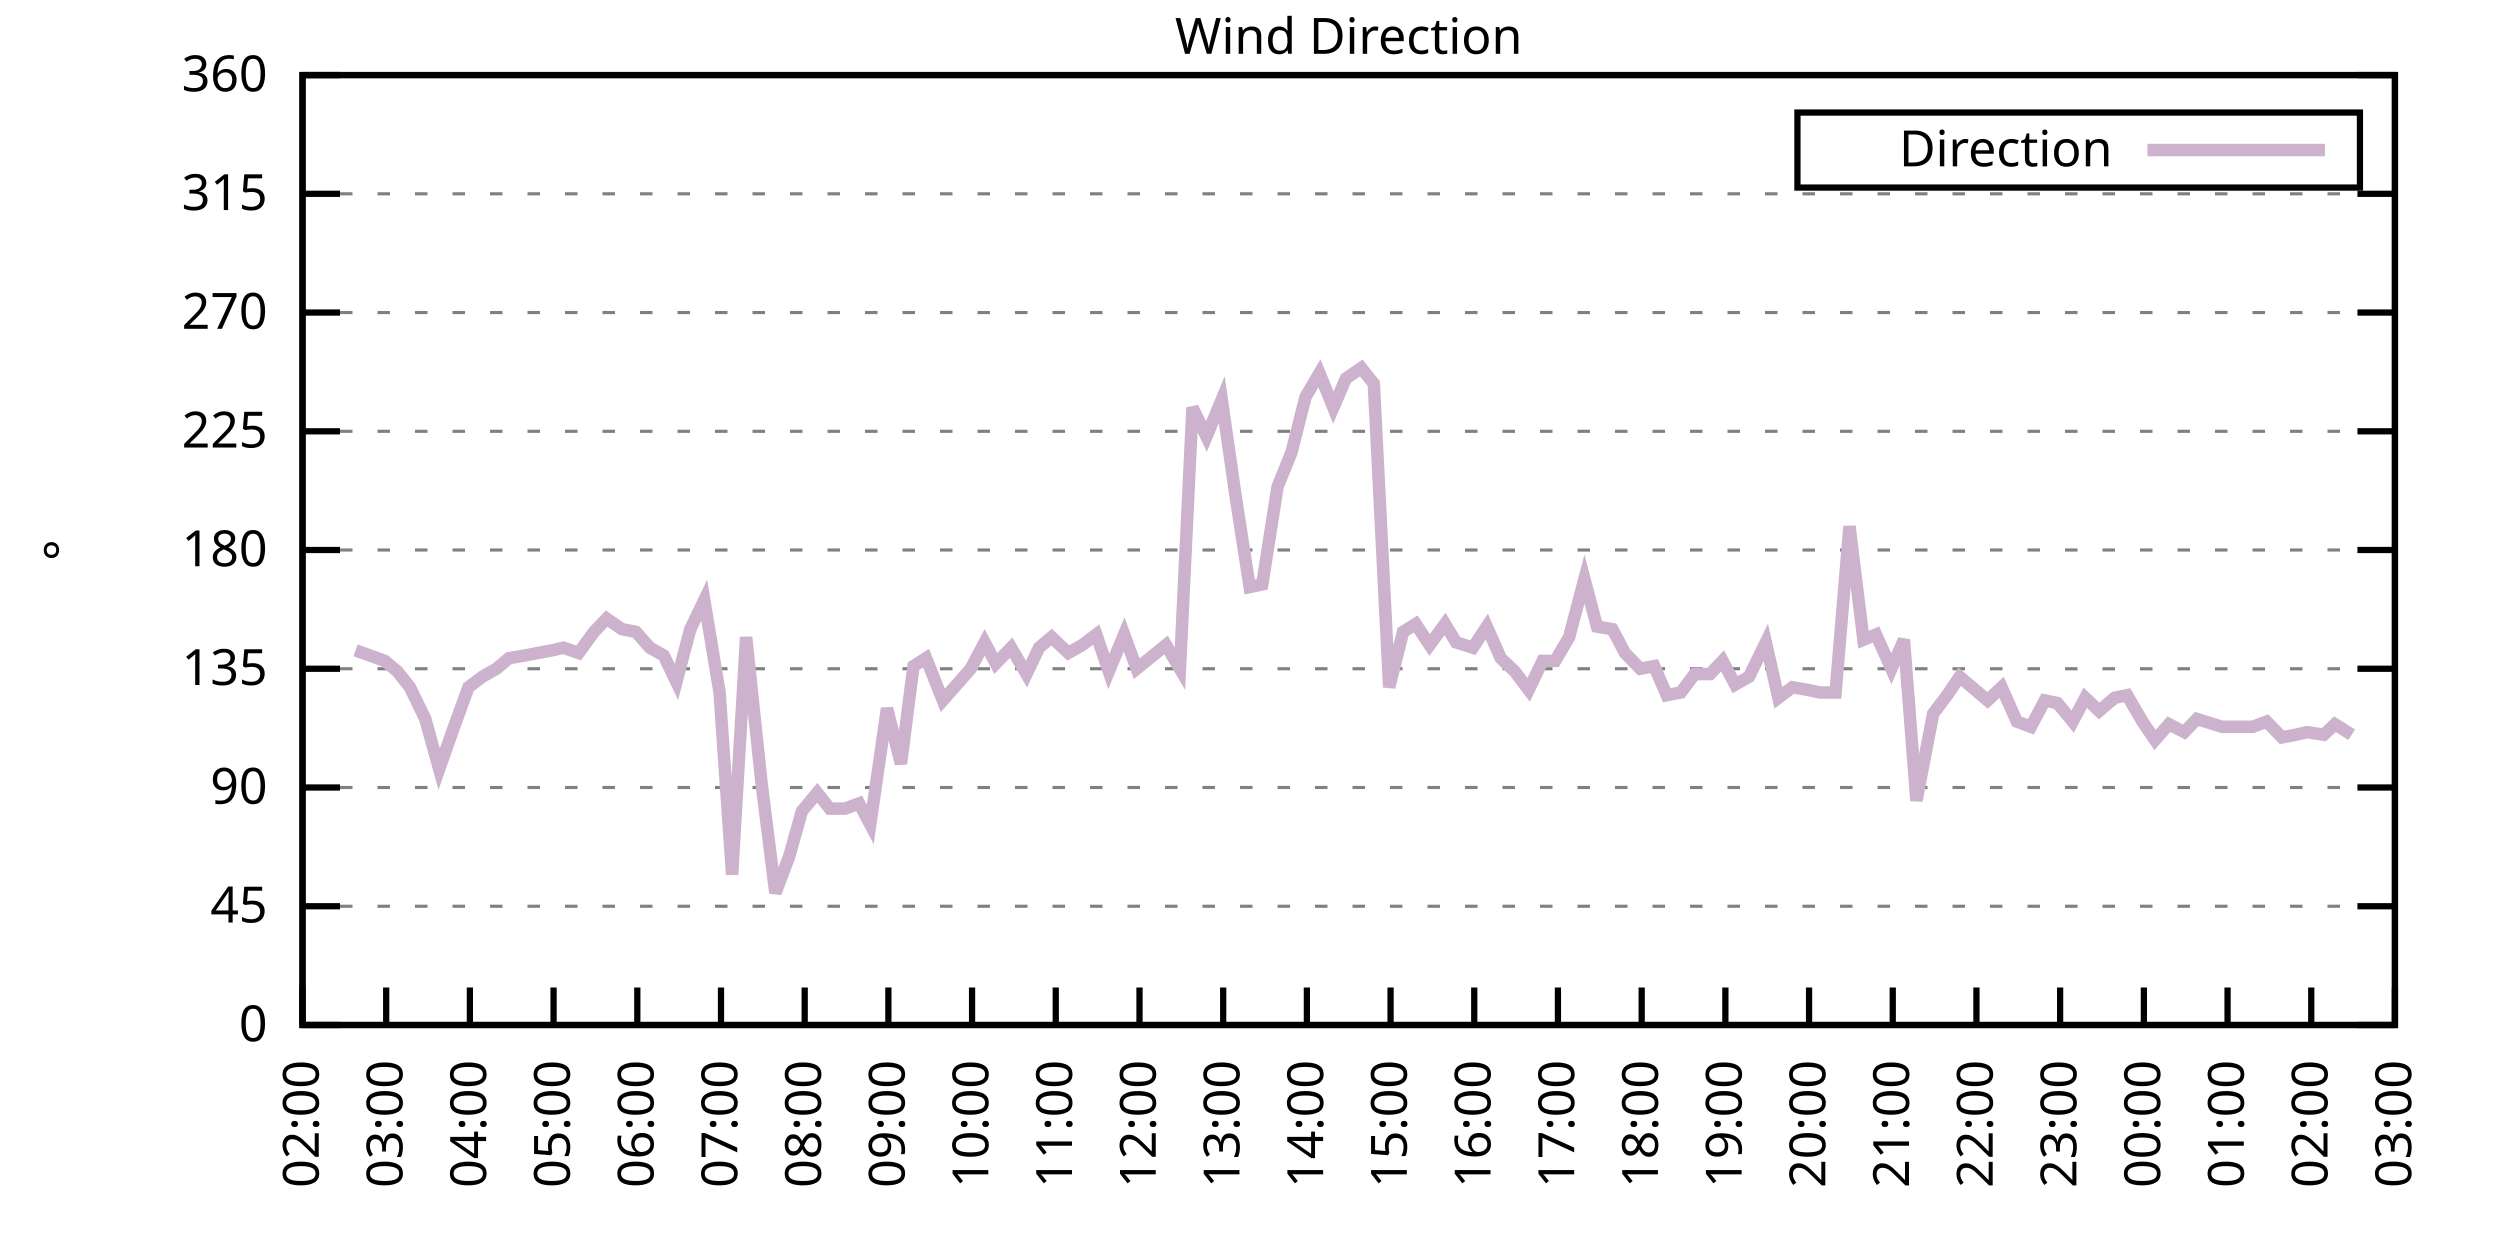
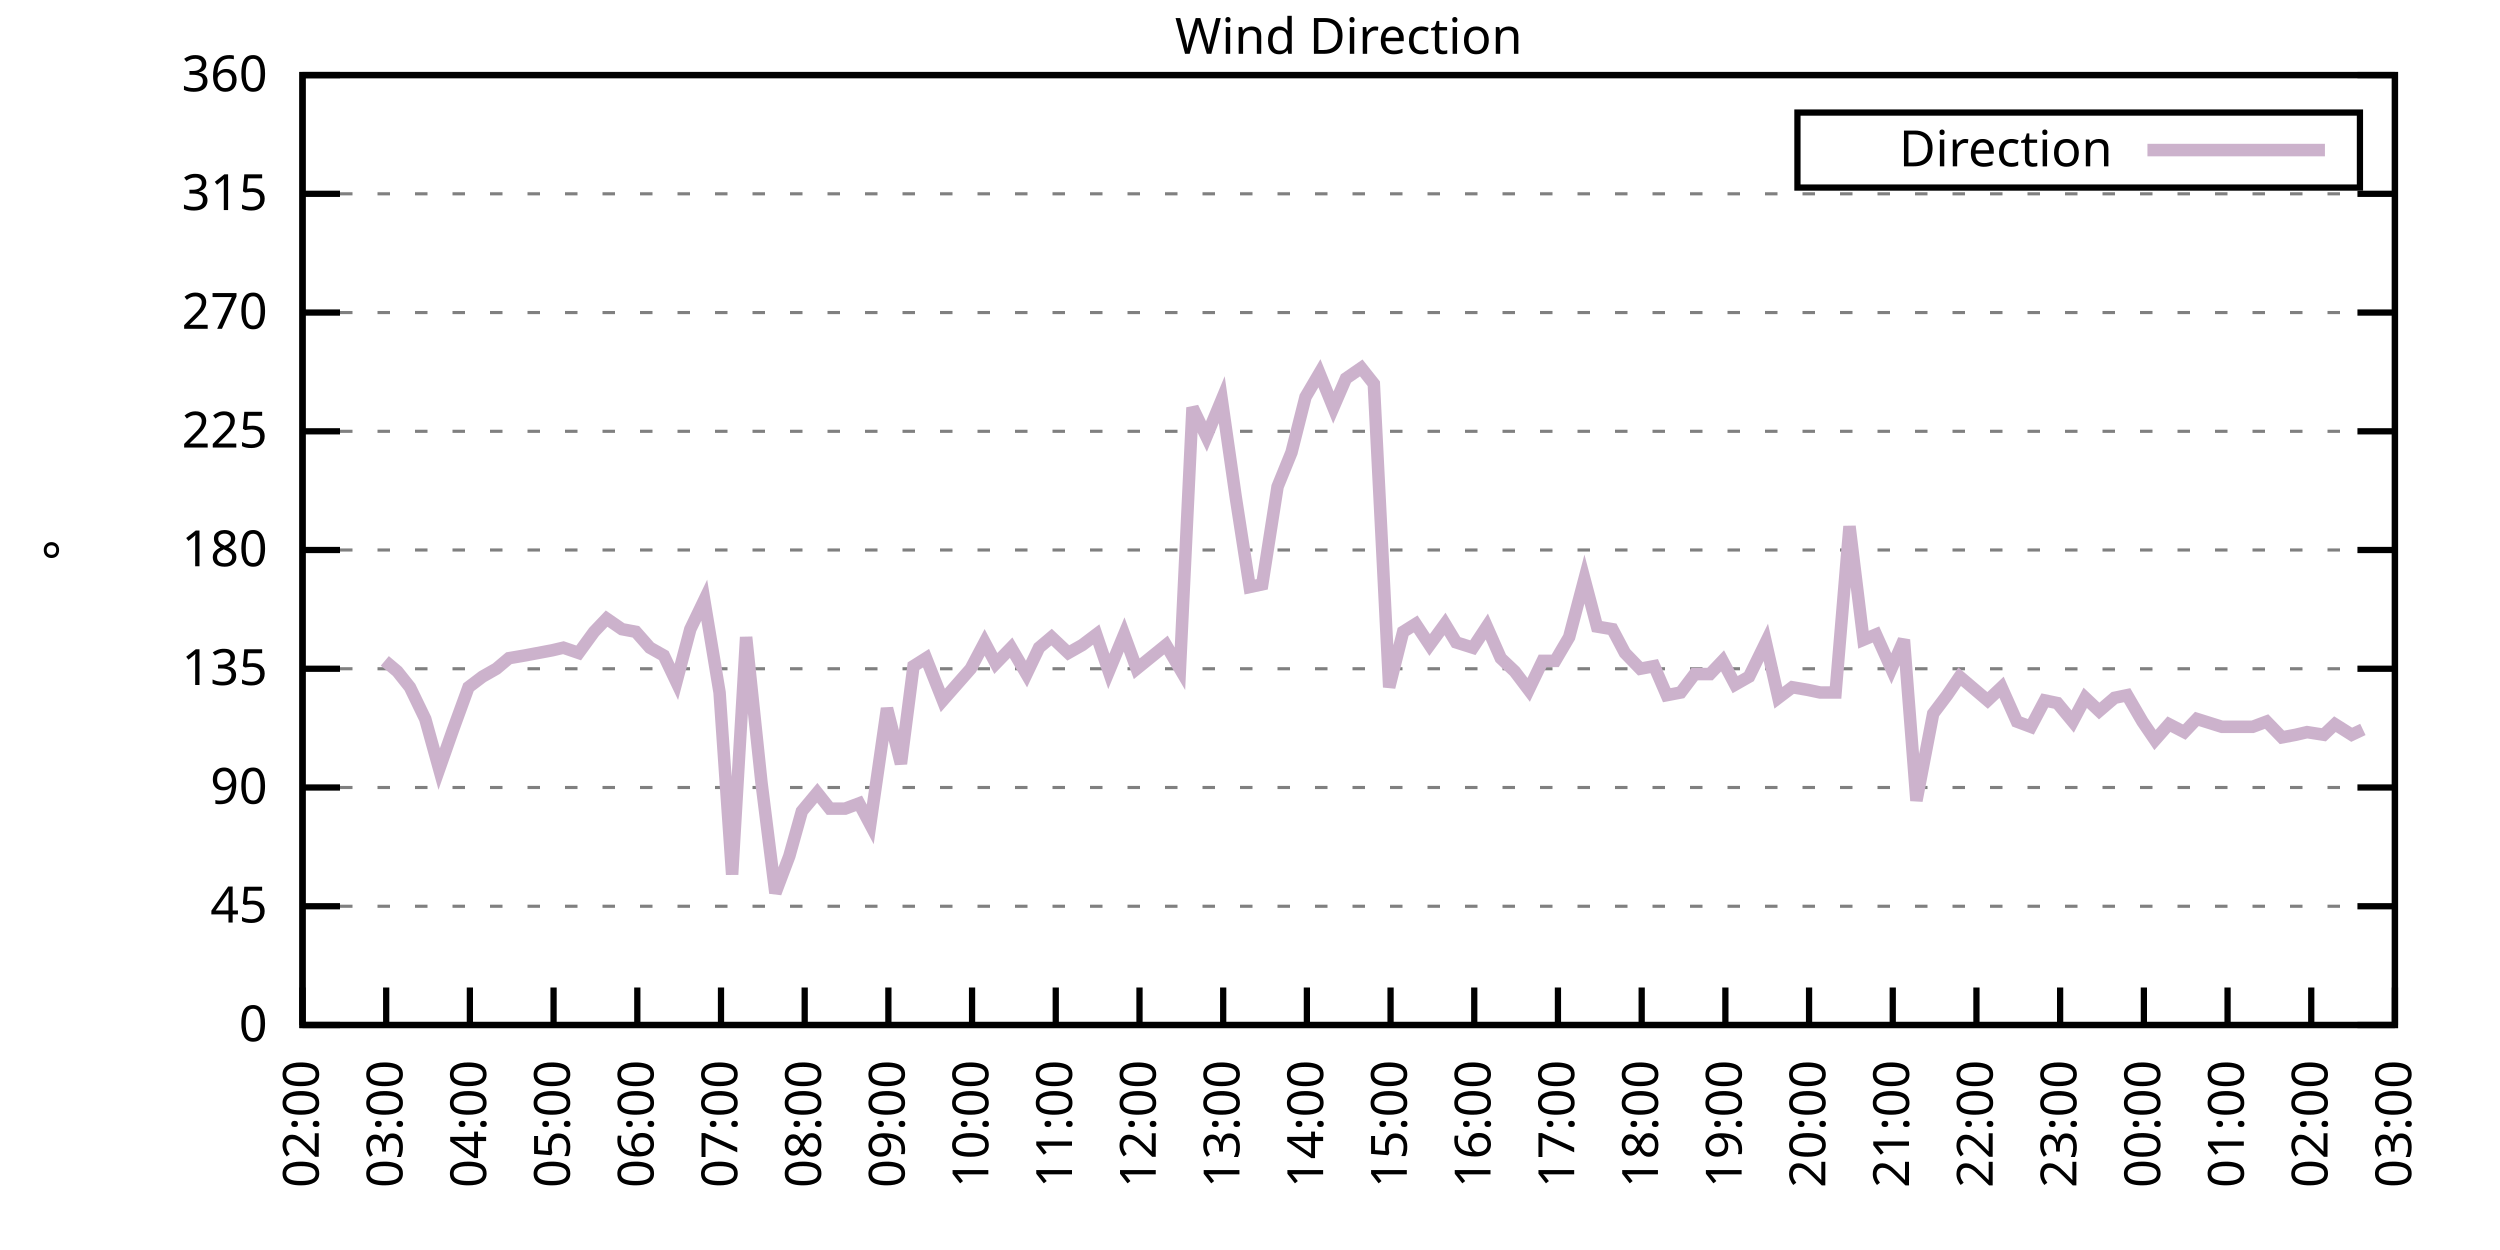
<svg xmlns="http://www.w3.org/2000/svg" xmlns:xlink="http://www.w3.org/1999/xlink" width="400" height="200" viewBox="0 0 400 200">
  <g id="gnuplot_canvas">
    <rect x="0" y="0" width="400" height="200" fill="none" />
    <defs>
      <circle id="gpDot" r="0.5" stroke-width="0.5" stroke="currentColor" />
      <path id="gpPt0" stroke-width="0.333" stroke="currentColor" d="M-1,0 h2 M0,-1 v2" />
      <path id="gpPt1" stroke-width="0.333" stroke="currentColor" d="M-1,-1 L1,1 M1,-1 L-1,1" />
      <path id="gpPt2" stroke-width="0.333" stroke="currentColor" d="M-1,0 L1,0 M0,-1 L0,1 M-1,-1 L1,1 M-1,1 L1,-1" />
      <rect id="gpPt3" stroke-width="0.333" stroke="currentColor" x="-1" y="-1" width="2" height="2" />
      <rect id="gpPt4" stroke-width="0.333" stroke="currentColor" fill="currentColor" x="-1" y="-1" width="2" height="2" />
      <circle id="gpPt5" stroke-width="0.333" stroke="currentColor" cx="0" cy="0" r="1" />
      <use xlink:href="#gpPt5" id="gpPt6" fill="currentColor" stroke="none" />
      <path id="gpPt7" stroke-width="0.333" stroke="currentColor" d="M0,-1.33 L-1.33,0.67 L1.33,0.67 z" />
      <use xlink:href="#gpPt7" id="gpPt8" fill="currentColor" stroke="none" />
      <use xlink:href="#gpPt7" id="gpPt9" stroke="currentColor" transform="rotate(180)" />
      <use xlink:href="#gpPt9" id="gpPt10" fill="currentColor" stroke="none" />
      <use xlink:href="#gpPt3" id="gpPt11" stroke="currentColor" transform="rotate(45)" />
      <use xlink:href="#gpPt11" id="gpPt12" fill="currentColor" stroke="none" />
      <path id="gpPt13" stroke-width="0.333" stroke="currentColor" d="M0,1.330 L1.265,0.411 L0.782,-1.067 L-0.782,-1.076 L-1.265,0.411 z" />
      <use xlink:href="#gpPt13" id="gpPt14" fill="currentColor" stroke="none" />
      <filter id="textbox" filterUnits="objectBoundingBox" x="0" y="0" height="1" width="1">
        <feFlood flood-color="white" flood-opacity="1" result="bgnd" />
        <feComposite in="SourceGraphic" in2="bgnd" operator="atop" />
      </filter>
      <filter id="greybox" filterUnits="objectBoundingBox" x="0" y="0" height="1" width="1">
        <feFlood flood-color="lightgrey" flood-opacity="1" result="grey" />
        <feComposite in="SourceGraphic" in2="grey" operator="atop" />
      </filter>
    </defs>
    <g fill="none" color="white" stroke="currentColor" stroke-width="1.00" stroke-linecap="butt" stroke-linejoin="miter">
</g>
    <g fill="none" color="black" stroke="currentColor" stroke-width="1.00" stroke-linecap="butt" stroke-linejoin="miter">
      <g stroke="none" shape-rendering="crispEdges">
        <polygon fill="rgb(255, 255, 255)" points="48.40,164.00 383.18,164.00 383.18,12.02 48.40,12.02 " />
      </g>
    </g>
    <g fill="none" color="black" stroke="currentColor" stroke-width="1.00" stroke-linecap="butt" stroke-linejoin="miter">
</g>
    <g fill="none" color="black" stroke="black" stroke-width="0.50" stroke-linecap="butt" stroke-linejoin="miter">
</g>
    <g fill="none" color="gray" stroke="currentColor" stroke-width="0.50" stroke-linecap="butt" stroke-linejoin="miter">
      <path stroke="gray" stroke-dasharray="2,4" class="gridline" d="M48.40,164.00 L383.19,164.00  " />
    </g>
    <g fill="none" color="gray" stroke="gray" stroke-width="1.00" stroke-linecap="butt" stroke-linejoin="miter">
</g>
    <g fill="none" color="black" stroke="currentColor" stroke-width="1.00" stroke-linecap="butt" stroke-linejoin="miter">
      <path stroke="black" d="M48.40,164.00 L54.40,164.00 M383.19,164.00 L377.19,164.00  " />
      <g transform="translate(42.80,166.60)" stroke="none" fill="black" font-family="Sans" font-size="8.00" text-anchor="end">
        <text>
          <tspan font-family="Sans"> 0</tspan>
        </text>
      </g>
    </g>
    <g fill="none" color="black" stroke="currentColor" stroke-width="1.00" stroke-linecap="butt" stroke-linejoin="miter">
</g>
    <g fill="none" color="black" stroke="black" stroke-width="0.50" stroke-linecap="butt" stroke-linejoin="miter">
</g>
    <g fill="none" color="gray" stroke="currentColor" stroke-width="0.50" stroke-linecap="butt" stroke-linejoin="miter">
      <path stroke="gray" stroke-dasharray="2,4" class="gridline" d="M48.40,145.00 L383.19,145.00  " />
    </g>
    <g fill="none" color="gray" stroke="gray" stroke-width="1.00" stroke-linecap="butt" stroke-linejoin="miter">
</g>
    <g fill="none" color="black" stroke="currentColor" stroke-width="1.00" stroke-linecap="butt" stroke-linejoin="miter">
      <path stroke="black" d="M48.40,145.00 L54.40,145.00 M383.19,145.00 L377.19,145.00  " />
      <g transform="translate(42.80,147.60)" stroke="none" fill="black" font-family="Sans" font-size="8.00" text-anchor="end">
        <text>
          <tspan font-family="Sans"> 45</tspan>
        </text>
      </g>
    </g>
    <g fill="none" color="black" stroke="currentColor" stroke-width="1.00" stroke-linecap="butt" stroke-linejoin="miter">
</g>
    <g fill="none" color="black" stroke="black" stroke-width="0.50" stroke-linecap="butt" stroke-linejoin="miter">
</g>
    <g fill="none" color="gray" stroke="currentColor" stroke-width="0.50" stroke-linecap="butt" stroke-linejoin="miter">
      <path stroke="gray" stroke-dasharray="2,4" class="gridline" d="M48.40,126.00 L383.19,126.00  " />
    </g>
    <g fill="none" color="gray" stroke="gray" stroke-width="1.00" stroke-linecap="butt" stroke-linejoin="miter">
</g>
    <g fill="none" color="black" stroke="currentColor" stroke-width="1.00" stroke-linecap="butt" stroke-linejoin="miter">
      <path stroke="black" d="M48.40,126.00 L54.40,126.00 M383.19,126.00 L377.19,126.00  " />
      <g transform="translate(42.80,128.60)" stroke="none" fill="black" font-family="Sans" font-size="8.00" text-anchor="end">
        <text>
          <tspan font-family="Sans"> 90</tspan>
        </text>
      </g>
    </g>
    <g fill="none" color="black" stroke="currentColor" stroke-width="1.00" stroke-linecap="butt" stroke-linejoin="miter">
</g>
    <g fill="none" color="black" stroke="black" stroke-width="0.50" stroke-linecap="butt" stroke-linejoin="miter">
</g>
    <g fill="none" color="gray" stroke="currentColor" stroke-width="0.50" stroke-linecap="butt" stroke-linejoin="miter">
      <path stroke="gray" stroke-dasharray="2,4" class="gridline" d="M48.40,107.00 L383.19,107.00  " />
    </g>
    <g fill="none" color="gray" stroke="gray" stroke-width="1.00" stroke-linecap="butt" stroke-linejoin="miter">
</g>
    <g fill="none" color="black" stroke="currentColor" stroke-width="1.00" stroke-linecap="butt" stroke-linejoin="miter">
      <path stroke="black" d="M48.40,107.00 L54.40,107.00 M383.19,107.00 L377.19,107.00  " />
      <g transform="translate(42.80,109.60)" stroke="none" fill="black" font-family="Sans" font-size="8.00" text-anchor="end">
        <text>
          <tspan font-family="Sans"> 135</tspan>
        </text>
      </g>
    </g>
    <g fill="none" color="black" stroke="currentColor" stroke-width="1.00" stroke-linecap="butt" stroke-linejoin="miter">
</g>
    <g fill="none" color="black" stroke="black" stroke-width="0.50" stroke-linecap="butt" stroke-linejoin="miter">
</g>
    <g fill="none" color="gray" stroke="currentColor" stroke-width="0.50" stroke-linecap="butt" stroke-linejoin="miter">
      <path stroke="gray" stroke-dasharray="2,4" class="gridline" d="M48.40,88.00 L383.19,88.00  " />
    </g>
    <g fill="none" color="gray" stroke="gray" stroke-width="1.00" stroke-linecap="butt" stroke-linejoin="miter">
</g>
    <g fill="none" color="black" stroke="currentColor" stroke-width="1.00" stroke-linecap="butt" stroke-linejoin="miter">
      <path stroke="black" d="M48.40,88.00 L54.40,88.00 M383.19,88.00 L377.19,88.00  " />
      <g transform="translate(42.80,90.60)" stroke="none" fill="black" font-family="Sans" font-size="8.00" text-anchor="end">
        <text>
          <tspan font-family="Sans"> 180</tspan>
        </text>
      </g>
    </g>
    <g fill="none" color="black" stroke="currentColor" stroke-width="1.00" stroke-linecap="butt" stroke-linejoin="miter">
</g>
    <g fill="none" color="black" stroke="black" stroke-width="0.50" stroke-linecap="butt" stroke-linejoin="miter">
</g>
    <g fill="none" color="gray" stroke="currentColor" stroke-width="0.50" stroke-linecap="butt" stroke-linejoin="miter">
      <path stroke="gray" stroke-dasharray="2,4" class="gridline" d="M48.40,69.01 L383.19,69.01  " />
    </g>
    <g fill="none" color="gray" stroke="gray" stroke-width="1.00" stroke-linecap="butt" stroke-linejoin="miter">
</g>
    <g fill="none" color="black" stroke="currentColor" stroke-width="1.00" stroke-linecap="butt" stroke-linejoin="miter">
      <path stroke="black" d="M48.40,69.01 L54.40,69.01 M383.19,69.01 L377.19,69.01  " />
      <g transform="translate(42.80,71.61)" stroke="none" fill="black" font-family="Sans" font-size="8.00" text-anchor="end">
        <text>
          <tspan font-family="Sans"> 225</tspan>
        </text>
      </g>
    </g>
    <g fill="none" color="black" stroke="currentColor" stroke-width="1.00" stroke-linecap="butt" stroke-linejoin="miter">
</g>
    <g fill="none" color="black" stroke="black" stroke-width="0.50" stroke-linecap="butt" stroke-linejoin="miter">
</g>
    <g fill="none" color="gray" stroke="currentColor" stroke-width="0.50" stroke-linecap="butt" stroke-linejoin="miter">
      <path stroke="gray" stroke-dasharray="2,4" class="gridline" d="M48.40,50.01 L383.19,50.01  " />
    </g>
    <g fill="none" color="gray" stroke="gray" stroke-width="1.00" stroke-linecap="butt" stroke-linejoin="miter">
</g>
    <g fill="none" color="black" stroke="currentColor" stroke-width="1.00" stroke-linecap="butt" stroke-linejoin="miter">
      <path stroke="black" d="M48.40,50.01 L54.40,50.01 M383.19,50.01 L377.19,50.01  " />
      <g transform="translate(42.80,52.61)" stroke="none" fill="black" font-family="Sans" font-size="8.00" text-anchor="end">
        <text>
          <tspan font-family="Sans"> 270</tspan>
        </text>
      </g>
    </g>
    <g fill="none" color="black" stroke="currentColor" stroke-width="1.00" stroke-linecap="butt" stroke-linejoin="miter">
</g>
    <g fill="none" color="black" stroke="black" stroke-width="0.50" stroke-linecap="butt" stroke-linejoin="miter">
</g>
    <g fill="none" color="gray" stroke="currentColor" stroke-width="0.50" stroke-linecap="butt" stroke-linejoin="miter">
      <path stroke="gray" stroke-dasharray="2,4" class="gridline" d="M48.40,31.01 L383.19,31.01  " />
    </g>
    <g fill="none" color="gray" stroke="gray" stroke-width="1.00" stroke-linecap="butt" stroke-linejoin="miter">
</g>
    <g fill="none" color="black" stroke="currentColor" stroke-width="1.00" stroke-linecap="butt" stroke-linejoin="miter">
      <path stroke="black" d="M48.40,31.01 L54.40,31.01 M383.19,31.01 L377.19,31.01  " />
      <g transform="translate(42.80,33.61)" stroke="none" fill="black" font-family="Sans" font-size="8.00" text-anchor="end">
        <text>
          <tspan font-family="Sans"> 315</tspan>
        </text>
      </g>
    </g>
    <g fill="none" color="black" stroke="currentColor" stroke-width="1.00" stroke-linecap="butt" stroke-linejoin="miter">
</g>
    <g fill="none" color="black" stroke="black" stroke-width="0.50" stroke-linecap="butt" stroke-linejoin="miter">
</g>
    <g fill="none" color="gray" stroke="currentColor" stroke-width="0.50" stroke-linecap="butt" stroke-linejoin="miter">
      <path stroke="gray" stroke-dasharray="2,4" class="gridline" d="M48.40,12.01 L383.19,12.01  " />
    </g>
    <g fill="none" color="gray" stroke="gray" stroke-width="1.00" stroke-linecap="butt" stroke-linejoin="miter">
</g>
    <g fill="none" color="black" stroke="currentColor" stroke-width="1.00" stroke-linecap="butt" stroke-linejoin="miter">
      <path stroke="black" d="M48.40,12.01 L54.40,12.01 M383.19,12.01 L377.19,12.01  " />
      <g transform="translate(42.80,14.61)" stroke="none" fill="black" font-family="Sans" font-size="8.00" text-anchor="end">
        <text>
          <tspan font-family="Sans"> 360</tspan>
        </text>
      </g>
    </g>
    <g fill="none" color="black" stroke="currentColor" stroke-width="1.00" stroke-linecap="butt" stroke-linejoin="miter">
      <path stroke="black" d="M48.40,164.00 L48.40,158.00  " />
      <g transform="translate(51.00,169.60) rotate(270.00)" stroke="none" fill="black" font-family="Sans" font-size="8.00" text-anchor="end">
        <text>
          <tspan font-family="Sans">02:00</tspan>
        </text>
      </g>
    </g>
    <g fill="none" color="black" stroke="currentColor" stroke-width="1.00" stroke-linecap="butt" stroke-linejoin="miter">
      <path stroke="black" d="M61.79,164.00 L61.79,158.00  " />
      <g transform="translate(64.39,169.60) rotate(270.00)" stroke="none" fill="black" font-family="Sans" font-size="8.00" text-anchor="end">
        <text>
          <tspan font-family="Sans">03:00</tspan>
        </text>
      </g>
    </g>
    <g fill="none" color="black" stroke="currentColor" stroke-width="1.00" stroke-linecap="butt" stroke-linejoin="miter">
      <path stroke="black" d="M75.18,164.00 L75.18,158.00  " />
      <g transform="translate(77.78,169.60) rotate(270.00)" stroke="none" fill="black" font-family="Sans" font-size="8.00" text-anchor="end">
        <text>
          <tspan font-family="Sans">04:00</tspan>
        </text>
      </g>
    </g>
    <g fill="none" color="black" stroke="currentColor" stroke-width="1.00" stroke-linecap="butt" stroke-linejoin="miter">
      <path stroke="black" d="M88.57,164.00 L88.57,158.00  " />
      <g transform="translate(91.17,169.60) rotate(270.00)" stroke="none" fill="black" font-family="Sans" font-size="8.00" text-anchor="end">
        <text>
          <tspan font-family="Sans">05:00</tspan>
        </text>
      </g>
    </g>
    <g fill="none" color="black" stroke="currentColor" stroke-width="1.00" stroke-linecap="butt" stroke-linejoin="miter">
      <path stroke="black" d="M101.97,164.00 L101.97,158.00  " />
      <g transform="translate(104.57,169.60) rotate(270.00)" stroke="none" fill="black" font-family="Sans" font-size="8.00" text-anchor="end">
        <text>
          <tspan font-family="Sans">06:00</tspan>
        </text>
      </g>
    </g>
    <g fill="none" color="black" stroke="currentColor" stroke-width="1.00" stroke-linecap="butt" stroke-linejoin="miter">
      <path stroke="black" d="M115.36,164.00 L115.36,158.00  " />
      <g transform="translate(117.96,169.60) rotate(270.00)" stroke="none" fill="black" font-family="Sans" font-size="8.00" text-anchor="end">
        <text>
          <tspan font-family="Sans">07:00</tspan>
        </text>
      </g>
    </g>
    <g fill="none" color="black" stroke="currentColor" stroke-width="1.00" stroke-linecap="butt" stroke-linejoin="miter">
      <path stroke="black" d="M128.75,164.00 L128.75,158.00  " />
      <g transform="translate(131.35,169.60) rotate(270.00)" stroke="none" fill="black" font-family="Sans" font-size="8.00" text-anchor="end">
        <text>
          <tspan font-family="Sans">08:00</tspan>
        </text>
      </g>
    </g>
    <g fill="none" color="black" stroke="currentColor" stroke-width="1.00" stroke-linecap="butt" stroke-linejoin="miter">
      <path stroke="black" d="M142.14,164.00 L142.14,158.00  " />
      <g transform="translate(144.74,169.60) rotate(270.00)" stroke="none" fill="black" font-family="Sans" font-size="8.00" text-anchor="end">
        <text>
          <tspan font-family="Sans">09:00</tspan>
        </text>
      </g>
    </g>
    <g fill="none" color="black" stroke="currentColor" stroke-width="1.00" stroke-linecap="butt" stroke-linejoin="miter">
      <path stroke="black" d="M155.53,164.00 L155.53,158.00  " />
      <g transform="translate(158.13,169.60) rotate(270.00)" stroke="none" fill="black" font-family="Sans" font-size="8.00" text-anchor="end">
        <text>
          <tspan font-family="Sans">10:00</tspan>
        </text>
      </g>
    </g>
    <g fill="none" color="black" stroke="currentColor" stroke-width="1.00" stroke-linecap="butt" stroke-linejoin="miter">
      <path stroke="black" d="M168.92,164.00 L168.92,158.00  " />
      <g transform="translate(171.52,169.60) rotate(270.00)" stroke="none" fill="black" font-family="Sans" font-size="8.00" text-anchor="end">
        <text>
          <tspan font-family="Sans">11:00</tspan>
        </text>
      </g>
    </g>
    <g fill="none" color="black" stroke="currentColor" stroke-width="1.00" stroke-linecap="butt" stroke-linejoin="miter">
      <path stroke="black" d="M182.32,164.00 L182.32,158.00  " />
      <g transform="translate(184.92,169.60) rotate(270.00)" stroke="none" fill="black" font-family="Sans" font-size="8.00" text-anchor="end">
        <text>
          <tspan font-family="Sans">12:00</tspan>
        </text>
      </g>
    </g>
    <g fill="none" color="black" stroke="currentColor" stroke-width="1.00" stroke-linecap="butt" stroke-linejoin="miter">
      <path stroke="black" d="M195.71,164.00 L195.71,158.00  " />
      <g transform="translate(198.31,169.60) rotate(270.00)" stroke="none" fill="black" font-family="Sans" font-size="8.00" text-anchor="end">
        <text>
          <tspan font-family="Sans">13:00</tspan>
        </text>
      </g>
    </g>
    <g fill="none" color="black" stroke="currentColor" stroke-width="1.00" stroke-linecap="butt" stroke-linejoin="miter">
      <path stroke="black" d="M209.10,164.00 L209.10,158.00  " />
      <g transform="translate(211.70,169.60) rotate(270.00)" stroke="none" fill="black" font-family="Sans" font-size="8.00" text-anchor="end">
        <text>
          <tspan font-family="Sans">14:00</tspan>
        </text>
      </g>
    </g>
    <g fill="none" color="black" stroke="currentColor" stroke-width="1.00" stroke-linecap="butt" stroke-linejoin="miter">
      <path stroke="black" d="M222.49,164.00 L222.49,158.00  " />
      <g transform="translate(225.09,169.60) rotate(270.00)" stroke="none" fill="black" font-family="Sans" font-size="8.00" text-anchor="end">
        <text>
          <tspan font-family="Sans">15:00</tspan>
        </text>
      </g>
    </g>
    <g fill="none" color="black" stroke="currentColor" stroke-width="1.00" stroke-linecap="butt" stroke-linejoin="miter">
      <path stroke="black" d="M235.88,164.00 L235.88,158.00  " />
      <g transform="translate(238.48,169.60) rotate(270.00)" stroke="none" fill="black" font-family="Sans" font-size="8.00" text-anchor="end">
        <text>
          <tspan font-family="Sans">16:00</tspan>
        </text>
      </g>
    </g>
    <g fill="none" color="black" stroke="currentColor" stroke-width="1.00" stroke-linecap="butt" stroke-linejoin="miter">
      <path stroke="black" d="M249.27,164.00 L249.27,158.00  " />
      <g transform="translate(251.87,169.60) rotate(270.00)" stroke="none" fill="black" font-family="Sans" font-size="8.00" text-anchor="end">
        <text>
          <tspan font-family="Sans">17:00</tspan>
        </text>
      </g>
    </g>
    <g fill="none" color="black" stroke="currentColor" stroke-width="1.00" stroke-linecap="butt" stroke-linejoin="miter">
      <path stroke="black" d="M262.67,164.00 L262.67,158.00  " />
      <g transform="translate(265.27,169.60) rotate(270.00)" stroke="none" fill="black" font-family="Sans" font-size="8.00" text-anchor="end">
        <text>
          <tspan font-family="Sans">18:00</tspan>
        </text>
      </g>
    </g>
    <g fill="none" color="black" stroke="currentColor" stroke-width="1.00" stroke-linecap="butt" stroke-linejoin="miter">
      <path stroke="black" d="M276.06,164.00 L276.06,158.00  " />
      <g transform="translate(278.66,169.60) rotate(270.00)" stroke="none" fill="black" font-family="Sans" font-size="8.00" text-anchor="end">
        <text>
          <tspan font-family="Sans">19:00</tspan>
        </text>
      </g>
    </g>
    <g fill="none" color="black" stroke="currentColor" stroke-width="1.00" stroke-linecap="butt" stroke-linejoin="miter">
      <path stroke="black" d="M289.45,164.00 L289.45,158.00  " />
      <g transform="translate(292.05,169.60) rotate(270.00)" stroke="none" fill="black" font-family="Sans" font-size="8.00" text-anchor="end">
        <text>
          <tspan font-family="Sans">20:00</tspan>
        </text>
      </g>
    </g>
    <g fill="none" color="black" stroke="currentColor" stroke-width="1.00" stroke-linecap="butt" stroke-linejoin="miter">
      <path stroke="black" d="M302.84,164.00 L302.84,158.00  " />
      <g transform="translate(305.44,169.60) rotate(270.00)" stroke="none" fill="black" font-family="Sans" font-size="8.00" text-anchor="end">
        <text>
          <tspan font-family="Sans">21:00</tspan>
        </text>
      </g>
    </g>
    <g fill="none" color="black" stroke="currentColor" stroke-width="1.00" stroke-linecap="butt" stroke-linejoin="miter">
      <path stroke="black" d="M316.23,164.00 L316.23,158.00  " />
      <g transform="translate(318.83,169.60) rotate(270.00)" stroke="none" fill="black" font-family="Sans" font-size="8.00" text-anchor="end">
        <text>
          <tspan font-family="Sans">22:00</tspan>
        </text>
      </g>
    </g>
    <g fill="none" color="black" stroke="currentColor" stroke-width="1.00" stroke-linecap="butt" stroke-linejoin="miter">
      <path stroke="black" d="M329.62,164.00 L329.62,158.00  " />
      <g transform="translate(332.22,169.60) rotate(270.00)" stroke="none" fill="black" font-family="Sans" font-size="8.00" text-anchor="end">
        <text>
          <tspan font-family="Sans">23:00</tspan>
        </text>
      </g>
    </g>
    <g fill="none" color="black" stroke="currentColor" stroke-width="1.00" stroke-linecap="butt" stroke-linejoin="miter">
      <path stroke="black" d="M343.02,164.00 L343.02,158.00  " />
      <g transform="translate(345.62,169.60) rotate(270.00)" stroke="none" fill="black" font-family="Sans" font-size="8.00" text-anchor="end">
        <text>
          <tspan font-family="Sans">00:00</tspan>
        </text>
      </g>
    </g>
    <g fill="none" color="black" stroke="currentColor" stroke-width="1.00" stroke-linecap="butt" stroke-linejoin="miter">
      <path stroke="black" d="M356.41,164.00 L356.41,158.00  " />
      <g transform="translate(359.01,169.60) rotate(270.00)" stroke="none" fill="black" font-family="Sans" font-size="8.00" text-anchor="end">
        <text>
          <tspan font-family="Sans">01:00</tspan>
        </text>
      </g>
    </g>
    <g fill="none" color="black" stroke="currentColor" stroke-width="1.00" stroke-linecap="butt" stroke-linejoin="miter">
      <path stroke="black" d="M369.80,164.00 L369.80,158.00  " />
      <g transform="translate(372.40,169.60) rotate(270.00)" stroke="none" fill="black" font-family="Sans" font-size="8.00" text-anchor="end">
        <text>
          <tspan font-family="Sans">02:00</tspan>
        </text>
      </g>
    </g>
    <g fill="none" color="black" stroke="currentColor" stroke-width="1.00" stroke-linecap="butt" stroke-linejoin="miter">
      <path stroke="black" d="M383.19,164.00 L383.19,158.00  " />
      <g transform="translate(385.79,169.60) rotate(270.00)" stroke="none" fill="black" font-family="Sans" font-size="8.00" text-anchor="end">
        <text>
          <tspan font-family="Sans">03:00</tspan>
        </text>
      </g>
    </g>
    <g fill="none" color="black" stroke="currentColor" stroke-width="1.00" stroke-linecap="butt" stroke-linejoin="miter">
</g>
    <g fill="none" color="black" stroke="currentColor" stroke-width="1.00" stroke-linecap="butt" stroke-linejoin="miter">
      <path stroke="black" d="M48.40,12.01 L48.40,164.00 L383.19,164.00 L383.19,12.01 L48.40,12.01 Z  " />
    </g>
    <g fill="none" color="black" stroke="currentColor" stroke-width="1.00" stroke-linecap="butt" stroke-linejoin="miter">
</g>
    <g fill="none" color="black" stroke="currentColor" stroke-width="1.00" stroke-linecap="butt" stroke-linejoin="miter">
      <path stroke="black" d="M287.59,30.01 L287.59,18.01 L377.59,18.01 L377.59,30.01 L287.59,30.01 Z  " />
    </g>
    <g id="Wind_direction_plot_1">
      <g fill="none" color="white" stroke="black" stroke-width="2.00" stroke-linecap="butt" stroke-linejoin="miter">
</g>
      <g fill="none" color="black" stroke="currentColor" stroke-width="2.00" stroke-linecap="butt" stroke-linejoin="miter">
        <g transform="translate(337.99,26.61)" stroke="none" fill="black" font-family="Sans" font-size="8.00" text-anchor="end">
          <text>
            <tspan font-family="Sans">Direction</tspan>
          </text>
        </g>
      </g>
      <g fill="none" color="black" stroke="currentColor" stroke-width="2.00" stroke-linecap="butt" stroke-linejoin="miter">
-         <path stroke="rgb(204, 178, 204)" d="M343.59,24.01 L371.99,24.01 M56.88,104.05 L61.57,105.74 L63.58,107.43 L65.59,109.96 L68.04,115.03 L70.27,123.05   L72.50,116.71 L74.96,109.96 L77.19,108.27 L79.42,107.00 L81.43,105.31 L83.89,104.89 L86.12,104.47 L88.35,104.05   L90.14,103.63 L92.59,104.47 L95.05,101.09 L97.06,98.98 L99.51,100.67 L101.74,101.09 L103.98,103.63 L106.21,104.89   L108.22,109.11 L110.45,100.67 L112.68,96.03 L115.13,110.80 L117.14,139.93 L119.38,101.94 L121.83,125.16 L124.06,142.89   L126.29,136.98 L128.30,129.80 L130.76,126.85 L132.77,129.38 L135.22,129.38 L137.45,128.54 L139.24,131.91 L141.92,113.34   L144.15,122.20 L146.16,106.58 L148.17,105.31 L150.85,112.07 L155.31,107.00 L157.54,102.78 L159.33,106.16 L161.78,103.63   L164.24,107.85 L166.25,103.63 L168.25,101.94 L170.93,104.47 L173.17,103.20 L175.40,101.52 L177.41,107.43 L179.86,101.52   L181.87,107.00 L186.56,103.20 L188.79,107.00 L190.80,65.21 L193.03,69.85 L195.48,63.94 L197.72,79.56 L199.95,93.92   L201.96,93.49 L204.41,77.87 L206.64,72.38 L208.88,63.52 L211.11,59.72 L213.34,65.21 L215.35,60.56 L217.80,58.87   L219.81,61.41 L222.27,109.96 L224.50,101.09 L226.51,99.83 L228.74,103.20 L231.20,99.83 L232.98,102.78 L235.66,103.63   L237.89,100.25 L240.12,105.31 L242.36,107.43 L244.59,110.38 L246.82,105.74 L248.83,105.74 L251.06,101.94 L253.51,92.65   L255.52,100.25 L257.98,100.67 L259.99,104.47 L262.44,107.00 L264.67,106.58 L266.68,111.23 L268.92,110.80 L271.15,107.85   L273.60,107.85 L275.61,105.74 L277.62,109.54 L279.85,108.27 L282.53,102.78 L284.54,111.65 L286.77,109.96 L289.23,110.38   L291.23,110.80 L293.69,110.80 L295.92,84.21 L298.15,102.36 L300.16,101.52 L302.62,107.00 L304.63,102.36 L306.63,128.11   L309.31,114.18 L311.54,111.23 L313.55,108.27 L318.02,112.07 L320.25,109.96 L322.70,115.45 L324.94,116.29 L327.17,112.07   L329.18,112.49 L331.63,115.45 L333.64,111.65 L335.87,113.76 L338.33,111.65 L340.34,111.23 L342.79,115.45 L344.80,118.40   L347.03,115.87 L349.49,117.14 L351.50,115.03 L355.51,116.29 L357.97,116.29 L360.42,116.29 L362.66,115.45 L365.11,117.98   L367.34,117.56 L369.13,117.14 L371.81,117.56 L373.59,115.87 L376.27,117.56  " />
+         <path stroke="rgb(204, 178, 204)" d="M343.59,24.01 L371.99,24.01 M61.57,105.74 L63.58,107.43 L65.59,109.96 L68.04,115.03 L70.27,123.05 L72.50,116.71   L74.96,109.96 L77.19,108.27 L79.42,107.00 L81.43,105.31 L83.89,104.89 L86.12,104.47 L88.35,104.05 L90.14,103.63   L92.59,104.47 L95.05,101.09 L97.06,98.98 L99.51,100.67 L101.74,101.09 L103.98,103.63 L106.21,104.89 L108.22,109.11   L110.45,100.67 L112.68,96.03 L115.13,110.80 L117.14,139.93 L119.38,101.94 L121.83,125.16 L124.06,142.89 L126.29,136.98   L128.30,129.80 L130.76,126.85 L132.77,129.38 L135.22,129.38 L137.45,128.54 L139.24,131.91 L141.92,113.34 L144.15,122.20   L146.16,106.58 L148.17,105.31 L150.85,112.07 L155.31,107.00 L157.54,102.78 L159.33,106.16 L161.78,103.63 L164.24,107.85   L166.25,103.63 L168.25,101.94 L170.93,104.47 L173.17,103.20 L175.40,101.52 L177.41,107.43 L179.86,101.52 L181.87,107.00   L186.56,103.20 L188.79,107.00 L190.80,65.21 L193.03,69.85 L195.48,63.94 L197.72,79.56 L199.95,93.92 L201.96,93.49   L204.41,77.87 L206.64,72.38 L208.88,63.52 L211.11,59.72 L213.34,65.21 L215.35,60.56 L217.80,58.87 L219.81,61.41   L222.27,109.96 L224.50,101.09 L226.51,99.83 L228.74,103.20 L231.20,99.83 L232.98,102.78 L235.66,103.63 L237.89,100.25   L240.12,105.31 L242.36,107.43 L244.59,110.38 L246.82,105.74 L248.83,105.74 L251.06,101.94 L253.51,92.65 L255.52,100.25   L257.98,100.67 L259.99,104.47 L262.44,107.00 L264.67,106.58 L266.68,111.23 L268.92,110.80 L271.15,107.85 L273.60,107.85   L275.61,105.74 L277.62,109.54 L279.85,108.27 L282.53,102.78 L284.54,111.65 L286.77,109.96 L289.23,110.38 L291.23,110.80   L293.69,110.80 L295.92,84.21 L298.15,102.36 L300.16,101.52 L302.62,107.00 L304.63,102.36 L306.63,128.11 L309.31,114.18   L311.54,111.23 L313.55,108.27 L318.02,112.07 L320.25,109.96 L322.70,115.45 L324.94,116.29 L327.17,112.07 L329.18,112.49   L331.63,115.45 L333.64,111.65 L335.87,113.76 L338.33,111.65 L340.34,111.23 L342.79,115.45 L344.80,118.40 L347.03,115.87   L349.49,117.14 L351.50,115.03 L355.51,116.29 L357.97,116.29 L360.42,116.29 L362.66,115.45 L365.11,117.98 L367.34,117.56   L369.13,117.14 L371.81,117.56 L373.59,115.87 L376.27,117.56 L378.06,116.71  " />
      </g>
    </g>
    <g fill="none" color="black" stroke="currentColor" stroke-width="2.00" stroke-linecap="butt" stroke-linejoin="miter">
</g>
    <g fill="none" color="black" stroke="black" stroke-width="1.00" stroke-linecap="butt" stroke-linejoin="miter">
</g>
    <g fill="none" color="black" stroke="currentColor" stroke-width="1.00" stroke-linecap="butt" stroke-linejoin="miter">
      <path stroke="black" d="M48.40,12.01 L48.40,164.00 L383.19,164.00 L383.19,12.01 L48.40,12.01 Z  " />
      <g transform="translate(12.80,88.01) rotate(270.00)" stroke="none" fill="black" font-family="Sans" font-size="8.00" text-anchor="middle">
        <text>
          <tspan font-family="Sans">°</tspan>
        </text>
      </g>
    </g>
    <g fill="none" color="black" stroke="currentColor" stroke-width="1.00" stroke-linecap="butt" stroke-linejoin="miter">
</g>
    <g fill="none" color="black" stroke="currentColor" stroke-width="1.00" stroke-linecap="butt" stroke-linejoin="miter">
      <g transform="translate(215.79,8.61)" stroke="none" fill="black" font-family="Sans" font-size="8.00" text-anchor="middle">
        <text>
          <tspan font-family="Sans">Wind Direction</tspan>
        </text>
      </g>
    </g>
    <g fill="none" color="black" stroke="currentColor" stroke-width="1.00" stroke-linecap="butt" stroke-linejoin="miter">
</g>
  </g>
</svg>
